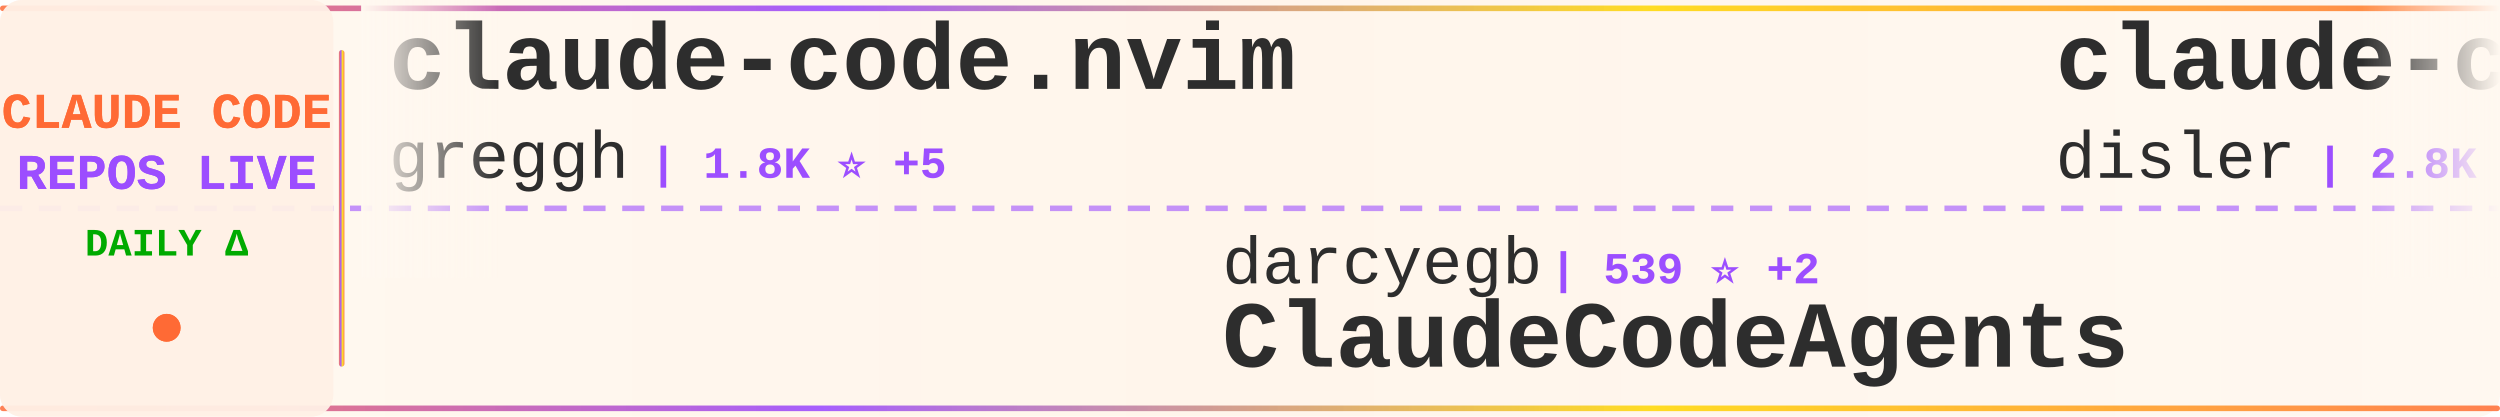
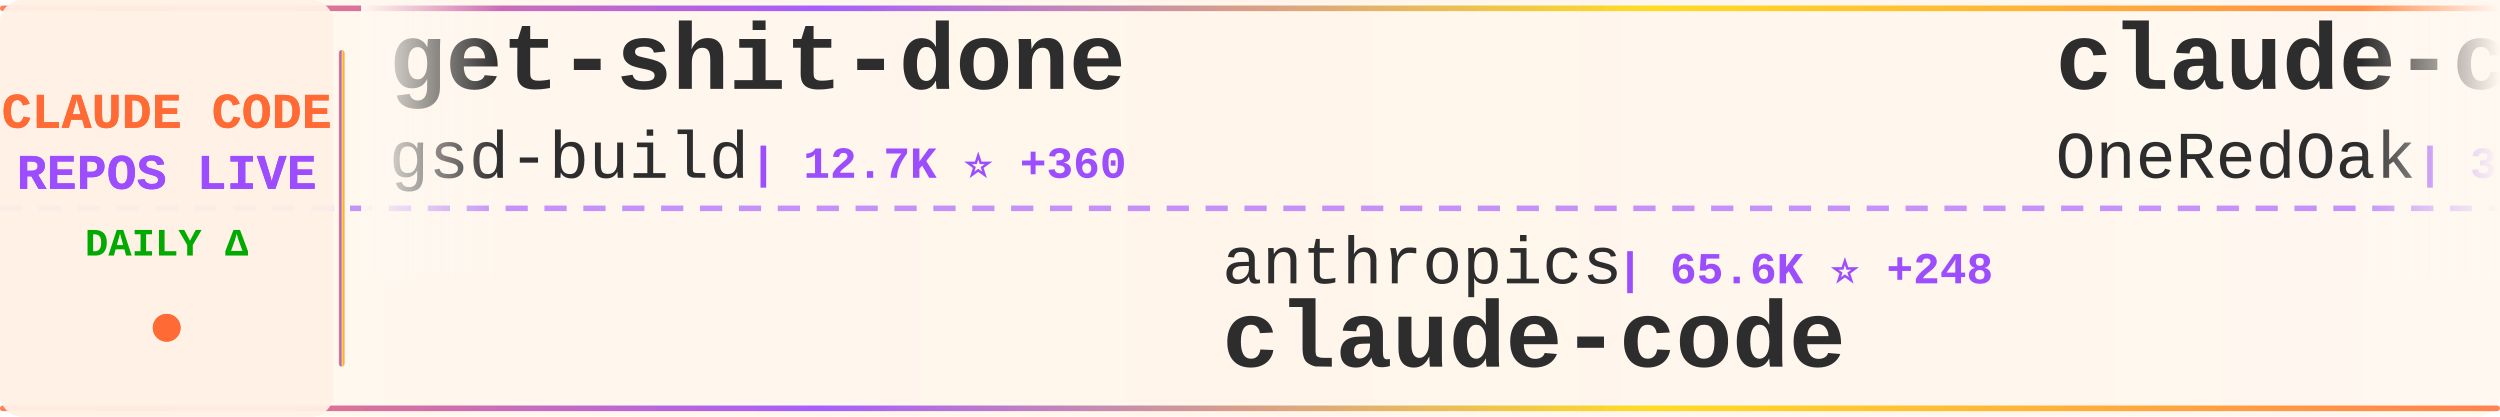
<svg xmlns="http://www.w3.org/2000/svg" width="900" height="150">
  <defs>
    <linearGradient id="tickerBg" x1="0%" y1="0%" x2="100%" y2="0%">
      <stop offset="0%" style="stop-color:#fff8f0;stop-opacity:0.98" />
      <stop offset="50%" style="stop-color:#fff5eb;stop-opacity:1" />
      <stop offset="100%" style="stop-color:#fff8f0;stop-opacity:0.98" />
    </linearGradient>
    <linearGradient id="borderGrad" x1="0%" y1="0%" x2="100%" y2="0%">
      <stop offset="0%" style="stop-color:#FF6B35;stop-opacity:0.85">
        <animate attributeName="stop-opacity" values="0.85;1;0.85" dur="2s" repeatCount="indefinite" />
      </stop>
      <stop offset="33%" style="stop-color:#9C4EFF;stop-opacity:0.9">
        <animate attributeName="stop-opacity" values="0.9;1;0.9" dur="2.2s" repeatCount="indefinite" />
      </stop>
      <stop offset="66%" style="stop-color:#FFD700;stop-opacity:0.85">
        <animate attributeName="stop-opacity" values="0.85;1;0.85" dur="1.8s" repeatCount="indefinite" />
      </stop>
      <stop offset="100%" style="stop-color:#FF6B35;stop-opacity:0.85">
        <animate attributeName="stop-opacity" values="0.85;1;0.85" dur="2s" repeatCount="indefinite" />
      </stop>
    </linearGradient>
    <filter id="textGlow">
      <feGaussianBlur stdDeviation="0.15" result="coloredBlur" />
      <feMerge>
        <feMergeNode in="coloredBlur" />
        <feMergeNode in="SourceGraphic" />
      </feMerge>
    </filter>
    <filter id="metricGlow">
      <feGaussianBlur stdDeviation="0.2" result="coloredBlur" />
      <feMerge>
        <feMergeNode in="coloredBlur" />
        <feMergeNode in="SourceGraphic" />
      </feMerge>
    </filter>
    <linearGradient id="leftFade" x1="0%" y1="0%" x2="100%" y2="0%">
      <stop offset="0%" style="stop-color:#fff8f0;stop-opacity:1" />
      <stop offset="100%" style="stop-color:#fff8f0;stop-opacity:0" />
    </linearGradient>
    <linearGradient id="rightFade" x1="0%" y1="0%" x2="100%" y2="0%">
      <stop offset="0%" style="stop-color:#fff8f0;stop-opacity:0" />
      <stop offset="100%" style="stop-color:#fff8f0;stop-opacity:1" />
    </linearGradient>
  </defs>
  <rect width="900" height="150" fill="url(#tickerBg)" rx="8" />
  <rect x="0" y="2" width="900" height="2" fill="url(#borderGrad)" rx="1" />
  <rect x="0" y="146" width="900" height="2" fill="url(#borderGrad)" rx="1" />
  <line x1="0" y1="75" x2="900" y2="75" stroke="#9C4EFF" stroke-width="2" stroke-dasharray="8 6" opacity="0.6" />
  <rect x="0" y="0" width="120" height="150" fill="#fff0e6" opacity="0.95" rx="8" />
  <text x="60" y="46" font-family="'Courier New', monospace" font-size="18" font-weight="bold" fill="#FF6B35" text-anchor="middle" filter="url(#textGlow)">
    CLAUDE CODE
  </text>
  <text x="60" y="68" font-family="'Courier New', monospace" font-size="18" font-weight="bold" fill="#9C4EFF" text-anchor="middle" filter="url(#textGlow)">
    REPOS LIVE
  </text>
  <text x="60" y="92" font-family="'Courier New', monospace" font-size="14" font-weight="bold" fill="#00aa00" text-anchor="middle">
    DAILY Δ
  </text>
  <circle cx="60" cy="118" r="5" fill="#FF6B35" filter="url(#metricGlow)">
    <animate attributeName="r" values="4;6;4" dur="1.5s" repeatCount="indefinite" />
    <animate attributeName="opacity" values="0.6;1;0.6" dur="1.5s" repeatCount="indefinite" />
  </circle>
  <rect x="122" y="18" width="2" height="114" fill="url(#borderGrad)" rx="1" />
  <clipPath id="tickerClip">
    <rect x="130" y="0" width="770" height="150" />
  </clipPath>
  <g clip-path="url(#tickerClip)">
    <g id="tickerItems">
      <animateTransform attributeName="transform" attributeType="XML" type="translate" from="0 0" to="-3000 0" dur="54s" repeatCount="indefinite" />
      <g transform="translate(0, 0)">
-         <text x="140" y="32" font-family="'Courier New', monospace" font-size="34" font-weight="bold" fill="#2d2d2d">claude-code.nvim</text>
-         <text x="140" y="64" font-family="'Courier New', monospace" font-size="24" font-weight="normal" fill="#2d2d2d" opacity="1.0">greggh</text>
-         <text x="234" y="64" font-family="'Courier New', monospace" font-size="16" font-weight="bold" fill="#9C4EFF"> | 1.8K ⭐ +5</text>
+         <text x="140" y="32" font-family="'Courier New', monospace" font-size="34" font-weight="bold" fill="#2d2d2d">get-shit-done</text>
+         <text x="140" y="64" font-family="'Courier New', monospace" font-size="24" font-weight="normal" fill="#2d2d2d" opacity="1.0">gsd-build</text>
+         <text x="270" y="64" font-family="'Courier New', monospace" font-size="16" font-weight="bold" fill="#9C4EFF"> | 12.7K ⭐ +360</text>
      </g>
      <g transform="translate(300, 0)">
-         <text x="140" y="102" font-family="'Courier New', monospace" font-size="24" font-weight="normal" fill="#2d2d2d" opacity="1.0">darcyegb</text>
-         <text x="258" y="102" font-family="'Courier New', monospace" font-size="16" font-weight="bold" fill="#9C4EFF"> | 539 ⭐ +2</text>
-         <text x="140" y="132" font-family="'Courier New', monospace" font-size="34" font-weight="bold" fill="#2d2d2d">ClaudeCodeAgents</text>
+         <text x="140" y="102" font-family="'Courier New', monospace" font-size="24" font-weight="normal" fill="#2d2d2d" opacity="1.0">anthropics</text>
+         <text x="282" y="102" font-family="'Courier New', monospace" font-size="16" font-weight="bold" fill="#9C4EFF"> | 65.6K ⭐ +248</text>
+         <text x="140" y="132" font-family="'Courier New', monospace" font-size="34" font-weight="bold" fill="#2d2d2d">claude-code</text>
      </g>
      <g transform="translate(600, 0)">
-         <text x="140" y="32" font-family="'Courier New', monospace" font-size="34" font-weight="bold" fill="#2d2d2d">claude-code-hooks-master...</text>
-         <text x="140" y="64" font-family="'Courier New', monospace" font-size="24" font-weight="normal" fill="#2d2d2d" opacity="1.0">disler</text>
-         <text x="234" y="64" font-family="'Courier New', monospace" font-size="16" font-weight="bold" fill="#9C4EFF"> | 2.8K ⭐ +66</text>
+         <text x="140" y="32" font-family="'Courier New', monospace" font-size="34" font-weight="bold" fill="#2d2d2d">claude-code-workflows</text>
+         <text x="140" y="64" font-family="'Courier New', monospace" font-size="24" font-weight="normal" fill="#2d2d2d" opacity="1.0">OneRedOak</text>
+         <text x="270" y="64" font-family="'Courier New', monospace" font-size="16" font-weight="bold" fill="#9C4EFF"> | 3.6K ⭐ +6</text>
      </g>
      <g transform="translate(900, 0)">
-         <text x="140" y="102" font-family="'Courier New', monospace" font-size="24" font-weight="normal" fill="#2d2d2d" opacity="1.0">obra</text>
-         <text x="210" y="102" font-family="'Courier New', monospace" font-size="16" font-weight="bold" fill="#9C4EFF"> | 48.3K ⭐ +935</text>
-         <text x="140" y="132" font-family="'Courier New', monospace" font-size="34" font-weight="bold" fill="#2d2d2d">superpowers</text>
+         <text x="140" y="102" font-family="'Courier New', monospace" font-size="24" font-weight="normal" fill="#2d2d2d" opacity="1.0">lst97</text>
+         <text x="222" y="102" font-family="'Courier New', monospace" font-size="16" font-weight="bold" fill="#9C4EFF"> | 1.4K ⭐</text>
+         <text x="140" y="132" font-family="'Courier New', monospace" font-size="34" font-weight="bold" fill="#2d2d2d">claude-code-sub-agents</text>
      </g>
      <g transform="translate(1200, 0)">
-         <text x="140" y="32" font-family="'Courier New', monospace" font-size="34" font-weight="bold" fill="#2d2d2d">claude-code-templates</text>
-         <text x="140" y="64" font-family="'Courier New', monospace" font-size="24" font-weight="normal" fill="#2d2d2d" opacity="1.0">davila7</text>
-         <text x="246" y="64" font-family="'Courier New', monospace" font-size="16" font-weight="bold" fill="#9C4EFF"> | 19.9K ⭐ +149</text>
+         <text x="140" y="32" font-family="'Courier New', monospace" font-size="34" font-weight="bold" fill="#2d2d2d">ralph</text>
+         <text x="140" y="64" font-family="'Courier New', monospace" font-size="24" font-weight="normal" fill="#2d2d2d" opacity="1.0">snarktank</text>
+         <text x="270" y="64" font-family="'Courier New', monospace" font-size="16" font-weight="bold" fill="#9C4EFF"> | 9.8K ⭐ +89</text>
      </g>
      <g transform="translate(1500, 0)">
-         <text x="140" y="102" font-family="'Courier New', monospace" font-size="24" font-weight="normal" fill="#2d2d2d" opacity="1.0">Matt-Dionis</text>
-         <text x="294" y="102" font-family="'Courier New', monospace" font-size="16" font-weight="bold" fill="#9C4EFF"> | 614 ⭐</text>
-         <text x="140" y="132" font-family="'Courier New', monospace" font-size="34" font-weight="bold" fill="#2d2d2d">claude-code-configs</text>
+         <text x="140" y="102" font-family="'Courier New', monospace" font-size="24" font-weight="normal" fill="#2d2d2d" opacity="1.0">frankbria</text>
+         <text x="270" y="102" font-family="'Courier New', monospace" font-size="16" font-weight="bold" fill="#9C4EFF"> | 6.6K ⭐ +56</text>
+         <text x="140" y="132" font-family="'Courier New', monospace" font-size="34" font-weight="bold" fill="#2d2d2d">ralph-claude-code</text>
      </g>
      <g transform="translate(1800, 0)">
-         <text x="140" y="32" font-family="'Courier New', monospace" font-size="34" font-weight="bold" fill="#2d2d2d">Claude-Code-Workflow</text>
-         <text x="140" y="64" font-family="'Courier New', monospace" font-size="24" font-weight="normal" fill="#2d2d2d" opacity="1.0">catlog22</text>
-         <text x="258" y="64" font-family="'Courier New', monospace" font-size="16" font-weight="bold" fill="#9C4EFF"> | 1.3K ⭐ +3</text>
+         <text x="140" y="32" font-family="'Courier New', monospace" font-size="34" font-weight="bold" fill="#2d2d2d">claude-code-guide</text>
+         <text x="140" y="64" font-family="'Courier New', monospace" font-size="24" font-weight="normal" fill="#2d2d2d" opacity="1.0">Cranot</text>
+         <text x="234" y="64" font-family="'Courier New', monospace" font-size="16" font-weight="bold" fill="#9C4EFF"> | 2.3K ⭐ +4</text>
      </g>
      <g transform="translate(2100, 0)">
-         <text x="140" y="102" font-family="'Courier New', monospace" font-size="24" font-weight="normal" fill="#2d2d2d" opacity="1.0">frankbria</text>
-         <text x="270" y="102" font-family="'Courier New', monospace" font-size="16" font-weight="bold" fill="#9C4EFF"> | 6.5K ⭐ +58</text>
-         <text x="140" y="132" font-family="'Courier New', monospace" font-size="34" font-weight="bold" fill="#2d2d2d">ralph-claude-code</text>
+         <text x="140" y="102" font-family="'Courier New', monospace" font-size="24" font-weight="normal" fill="#2d2d2d" opacity="1.0">andrepimenta</text>
+         <text x="306" y="102" font-family="'Courier New', monospace" font-size="16" font-weight="bold" fill="#9C4EFF"> | 989 ⭐</text>
+         <text x="140" y="132" font-family="'Courier New', monospace" font-size="34" font-weight="bold" fill="#2d2d2d">claude-code-chat</text>
      </g>
      <g transform="translate(2400, 0)">
-         <text x="140" y="32" font-family="'Courier New', monospace" font-size="34" font-weight="bold" fill="#2d2d2d">vibe-coding</text>
-         <text x="140" y="64" font-family="'Courier New', monospace" font-size="24" font-weight="normal" fill="#2d2d2d" opacity="1.0">EnzeD</text>
-         <text x="222" y="64" font-family="'Courier New', monospace" font-size="16" font-weight="bold" fill="#9C4EFF"> | 3.9K ⭐ +7</text>
+         <text x="140" y="32" font-family="'Courier New', monospace" font-size="34" font-weight="bold" fill="#2d2d2d">claude-code-infrastructu...</text>
+         <text x="140" y="64" font-family="'Courier New', monospace" font-size="24" font-weight="normal" fill="#2d2d2d" opacity="1.0">diet103</text>
+         <text x="246" y="64" font-family="'Courier New', monospace" font-size="16" font-weight="bold" fill="#9C4EFF"> | 8.8K ⭐ +12</text>
      </g>
      <g transform="translate(2700, 0)">
-         <text x="140" y="102" font-family="'Courier New', monospace" font-size="24" font-weight="normal" fill="#2d2d2d" opacity="1.0">alirezarezvani</text>
-         <text x="330" y="102" font-family="'Courier New', monospace" font-size="16" font-weight="bold" fill="#9C4EFF"> | 503 ⭐ +4</text>
-         <text x="140" y="132" font-family="'Courier New', monospace" font-size="34" font-weight="bold" fill="#2d2d2d">claude-code-tresor</text>
+         <text x="140" y="102" font-family="'Courier New', monospace" font-size="24" font-weight="normal" fill="#2d2d2d" opacity="1.0">peterkrueck</text>
+         <text x="294" y="102" font-family="'Courier New', monospace" font-size="16" font-weight="bold" fill="#9C4EFF"> | 1.3K ⭐</text>
+         <text x="140" y="132" font-family="'Courier New', monospace" font-size="34" font-weight="bold" fill="#2d2d2d">Claude-Code-Development-...</text>
      </g>
      <g transform="translate(3000, 0)">
-         <text x="140" y="32" font-family="'Courier New', monospace" font-size="34" font-weight="bold" fill="#2d2d2d">claude-code.nvim</text>
-         <text x="140" y="64" font-family="'Courier New', monospace" font-size="24" font-weight="normal" fill="#2d2d2d" opacity="1.0">greggh</text>
-         <text x="234" y="64" font-family="'Courier New', monospace" font-size="16" font-weight="bold" fill="#9C4EFF"> | 1.8K ⭐ +5</text>
+         <text x="140" y="32" font-family="'Courier New', monospace" font-size="34" font-weight="bold" fill="#2d2d2d">get-shit-done</text>
+         <text x="140" y="64" font-family="'Courier New', monospace" font-size="24" font-weight="normal" fill="#2d2d2d" opacity="1.0">gsd-build</text>
+         <text x="270" y="64" font-family="'Courier New', monospace" font-size="16" font-weight="bold" fill="#9C4EFF"> | 12.7K ⭐ +360</text>
      </g>
      <g transform="translate(3300, 0)">
-         <text x="140" y="102" font-family="'Courier New', monospace" font-size="24" font-weight="normal" fill="#2d2d2d" opacity="1.0">darcyegb</text>
-         <text x="258" y="102" font-family="'Courier New', monospace" font-size="16" font-weight="bold" fill="#9C4EFF"> | 539 ⭐ +2</text>
-         <text x="140" y="132" font-family="'Courier New', monospace" font-size="34" font-weight="bold" fill="#2d2d2d">ClaudeCodeAgents</text>
+         <text x="140" y="102" font-family="'Courier New', monospace" font-size="24" font-weight="normal" fill="#2d2d2d" opacity="1.0">anthropics</text>
+         <text x="282" y="102" font-family="'Courier New', monospace" font-size="16" font-weight="bold" fill="#9C4EFF"> | 65.6K ⭐ +248</text>
+         <text x="140" y="132" font-family="'Courier New', monospace" font-size="34" font-weight="bold" fill="#2d2d2d">claude-code</text>
      </g>
      <g transform="translate(3600, 0)">
-         <text x="140" y="32" font-family="'Courier New', monospace" font-size="34" font-weight="bold" fill="#2d2d2d">claude-code-hooks-master...</text>
-         <text x="140" y="64" font-family="'Courier New', monospace" font-size="24" font-weight="normal" fill="#2d2d2d" opacity="1.0">disler</text>
-         <text x="234" y="64" font-family="'Courier New', monospace" font-size="16" font-weight="bold" fill="#9C4EFF"> | 2.8K ⭐ +66</text>
+         <text x="140" y="32" font-family="'Courier New', monospace" font-size="34" font-weight="bold" fill="#2d2d2d">claude-code-workflows</text>
+         <text x="140" y="64" font-family="'Courier New', monospace" font-size="24" font-weight="normal" fill="#2d2d2d" opacity="1.0">OneRedOak</text>
+         <text x="270" y="64" font-family="'Courier New', monospace" font-size="16" font-weight="bold" fill="#9C4EFF"> | 3.6K ⭐ +6</text>
      </g>
      <g transform="translate(3900, 0)">
-         <text x="140" y="102" font-family="'Courier New', monospace" font-size="24" font-weight="normal" fill="#2d2d2d" opacity="1.0">obra</text>
-         <text x="210" y="102" font-family="'Courier New', monospace" font-size="16" font-weight="bold" fill="#9C4EFF"> | 48.3K ⭐ +935</text>
-         <text x="140" y="132" font-family="'Courier New', monospace" font-size="34" font-weight="bold" fill="#2d2d2d">superpowers</text>
+         <text x="140" y="102" font-family="'Courier New', monospace" font-size="24" font-weight="normal" fill="#2d2d2d" opacity="1.0">lst97</text>
+         <text x="222" y="102" font-family="'Courier New', monospace" font-size="16" font-weight="bold" fill="#9C4EFF"> | 1.4K ⭐</text>
+         <text x="140" y="132" font-family="'Courier New', monospace" font-size="34" font-weight="bold" fill="#2d2d2d">claude-code-sub-agents</text>
      </g>
    </g>
  </g>
  <rect x="130" y="0" width="50" height="100" fill="url(#leftFade)" />
  <rect x="850" y="0" width="50" height="100" fill="url(#rightFade)" />
</svg>
